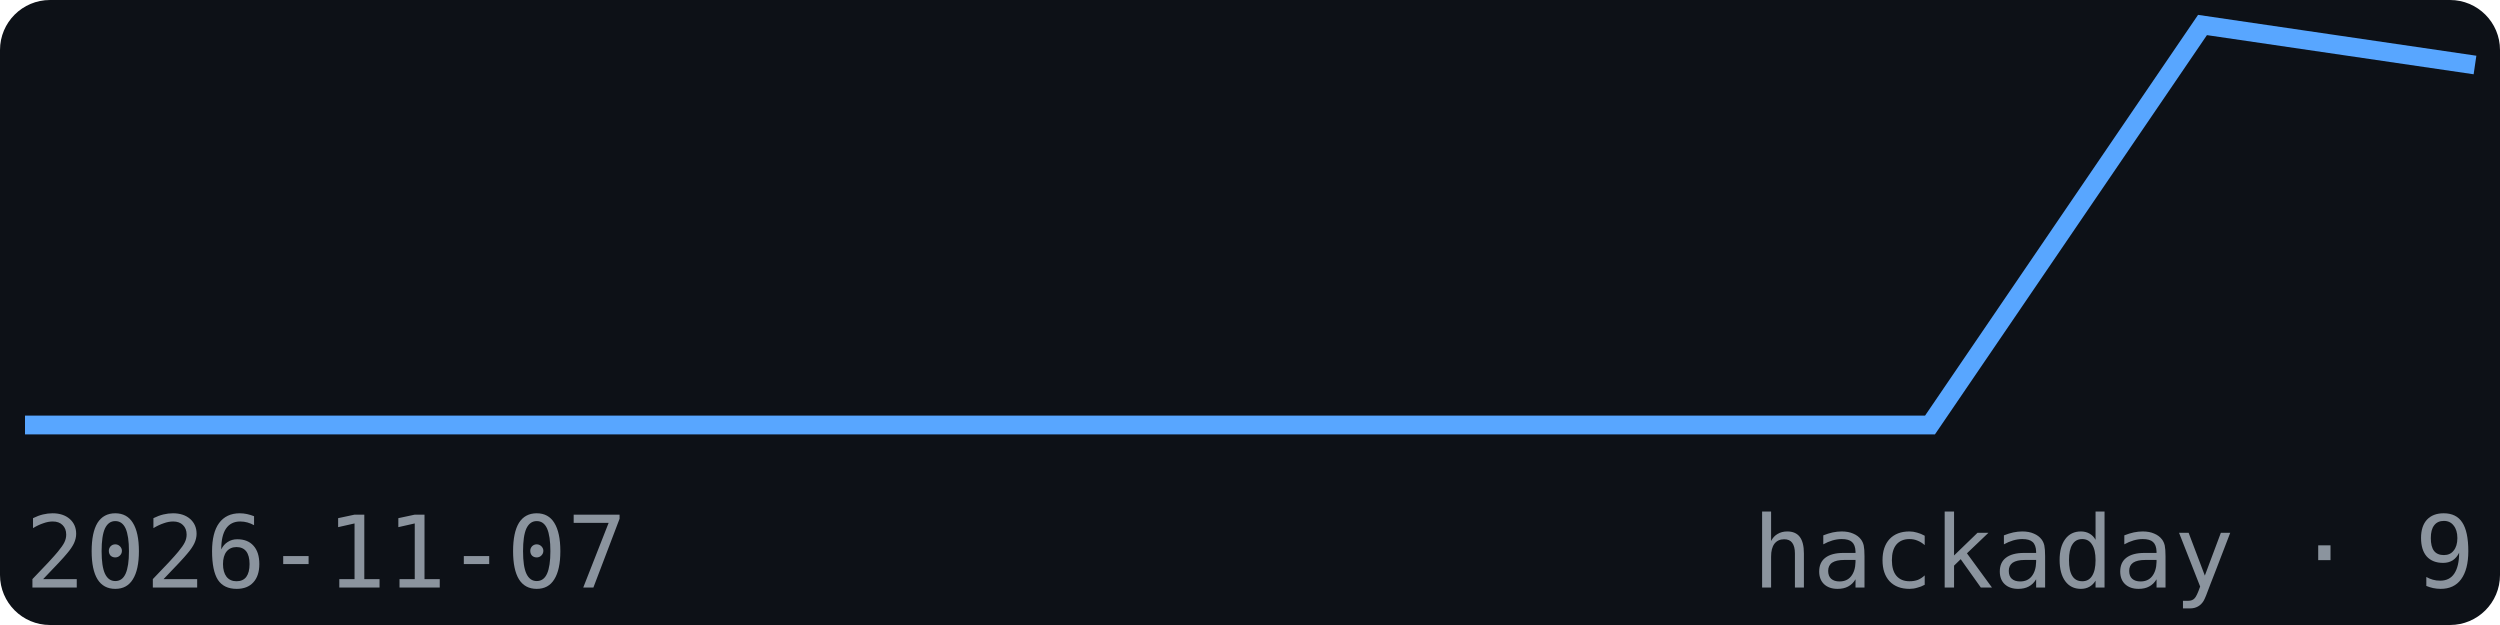
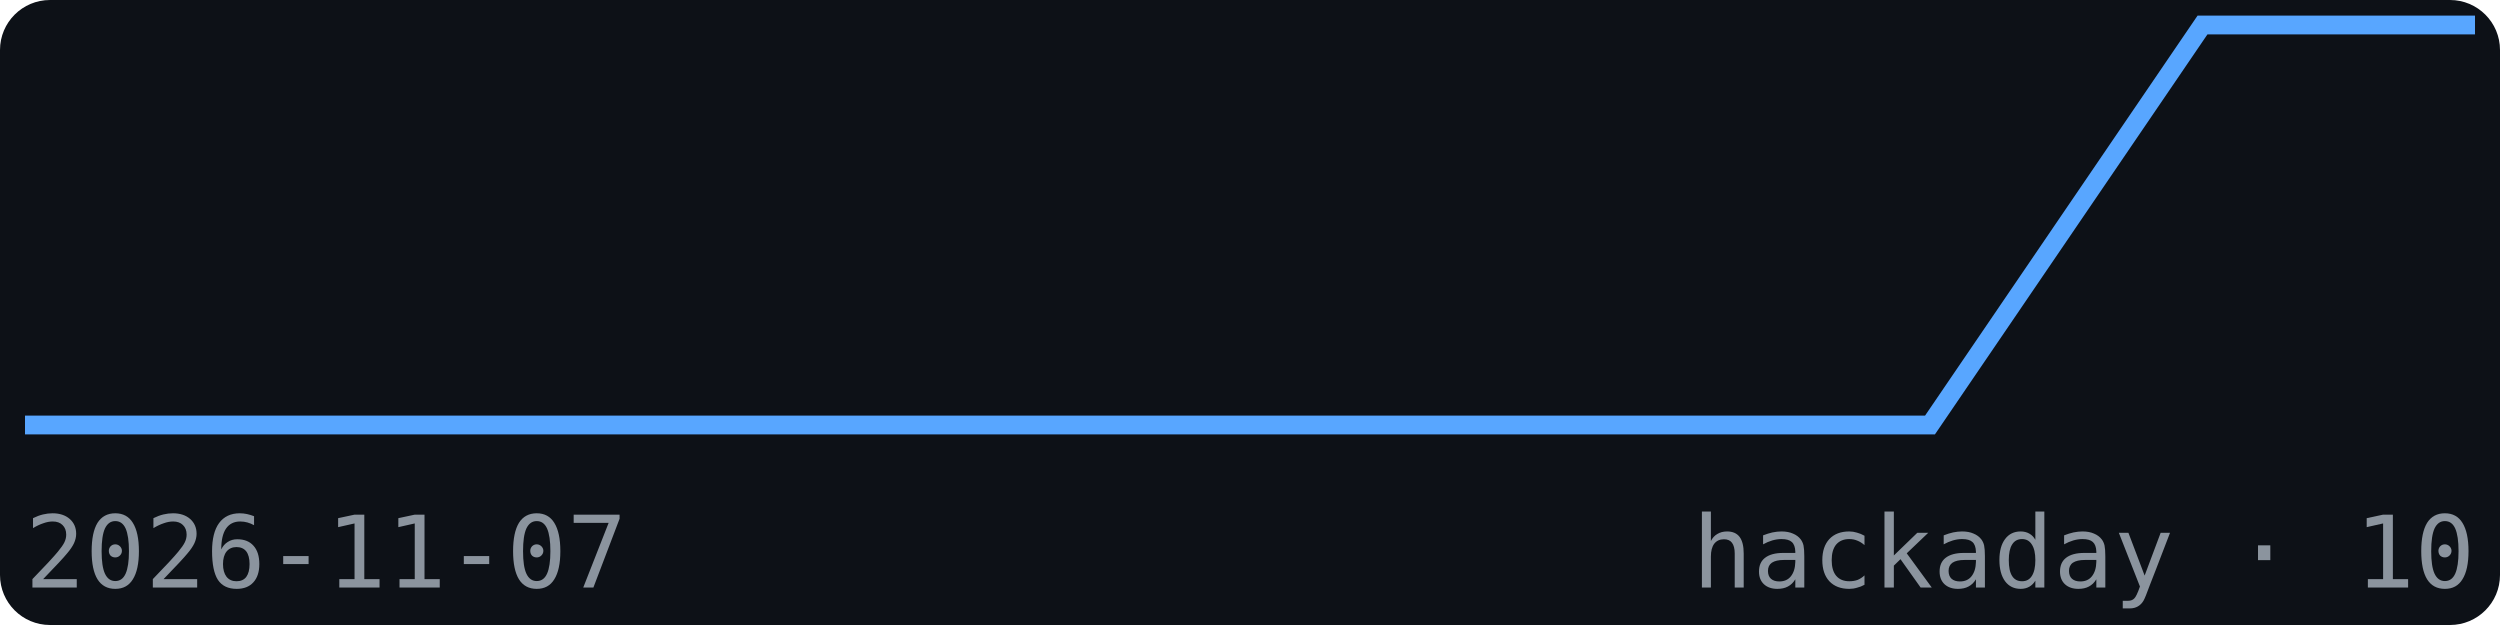
<svg xmlns="http://www.w3.org/2000/svg" width="200" height="50" viewBox="0 0 200 50" font-family="monospace">
  <rect width="200" height="50" fill="#0d1117" rx="4" />
-   <polyline points="2.0,34.0 23.8,34.0 45.6,34.0 67.3,34.0 89.1,34.0 110.9,34.0 132.7,34.0 154.4,34.0 176.2,2.0 198.0,5.2" fill="none" stroke="#58a6ff" stroke-width="1.5" />
+   <polyline points="2.0,34.0 23.8,34.0 45.6,34.0 67.3,34.0 89.1,34.0 110.9,34.0 132.7,34.0 154.4,34.0 176.2,2.0 198.0,2.0" fill="none" stroke="#58a6ff" stroke-width="1.5" />
  <text x="2" y="47" font-size="8" fill="#8b949e">2026-11-07</text>
-   <text x="198" y="47" font-size="8" fill="#8b949e" text-anchor="end">hackaday · 9</text>
+   <text x="198" y="47" font-size="8" fill="#8b949e" text-anchor="end">hackaday · 10</text>
</svg>
